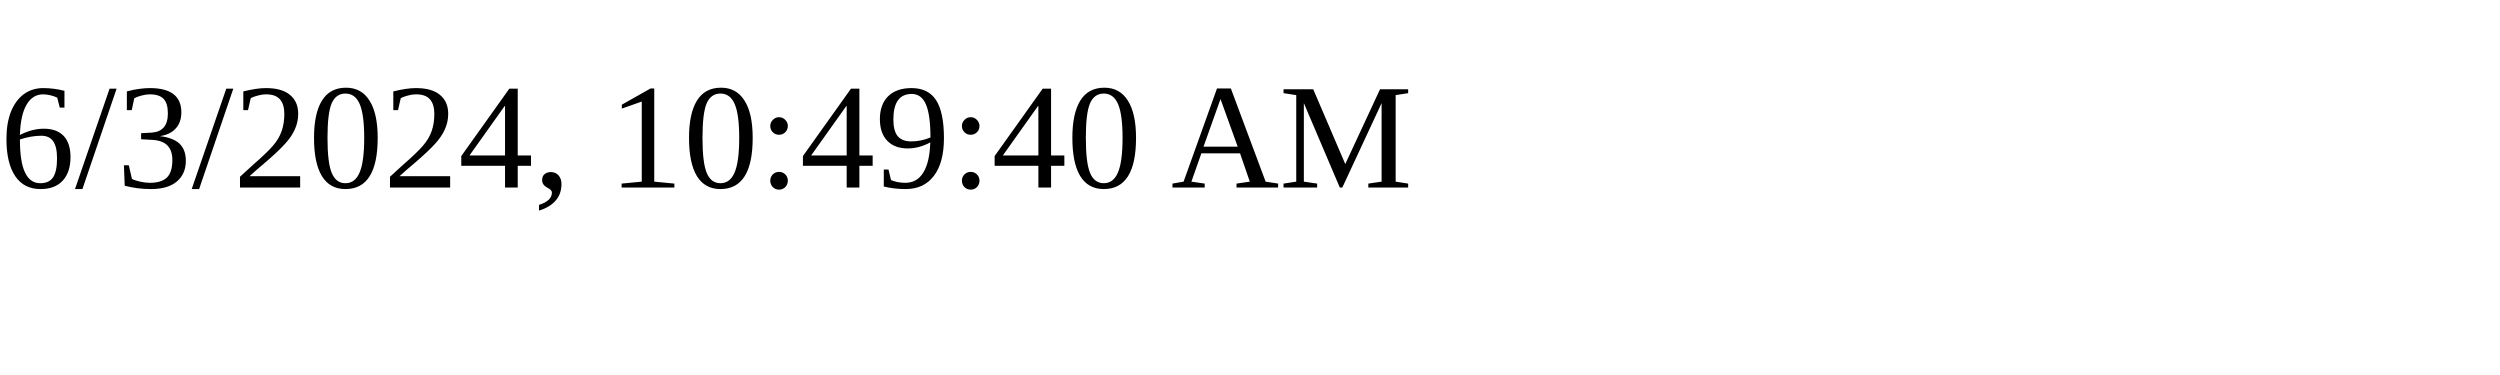
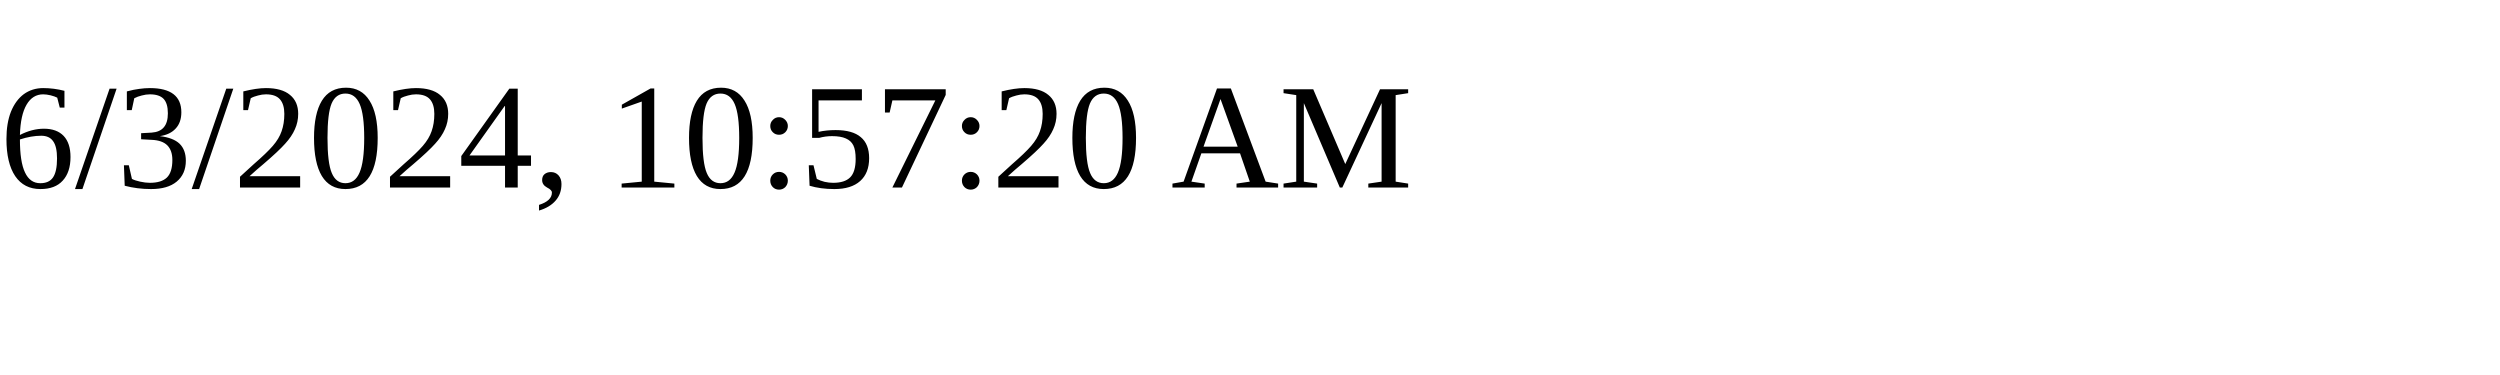
<svg xmlns="http://www.w3.org/2000/svg" height="30" width="200">
-   <text x="0" y="15">6/3/2024, 10:49:40 AM</text>
+   <text x="0" y="15">6/3/2024, 10:57:20 AM</text>
</svg>
